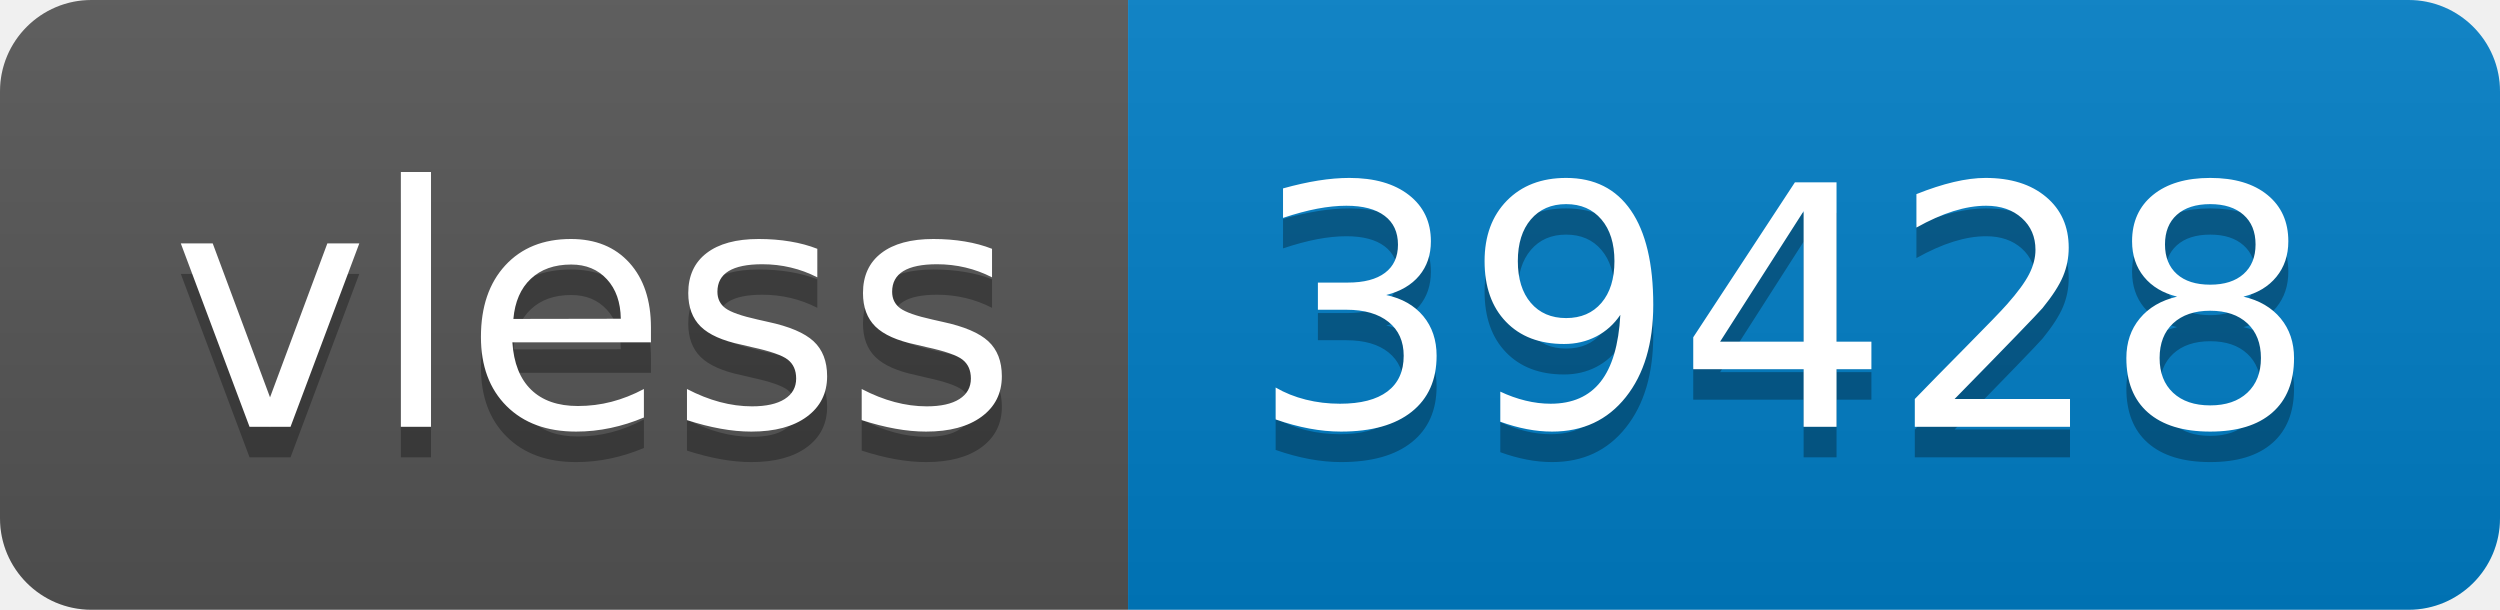
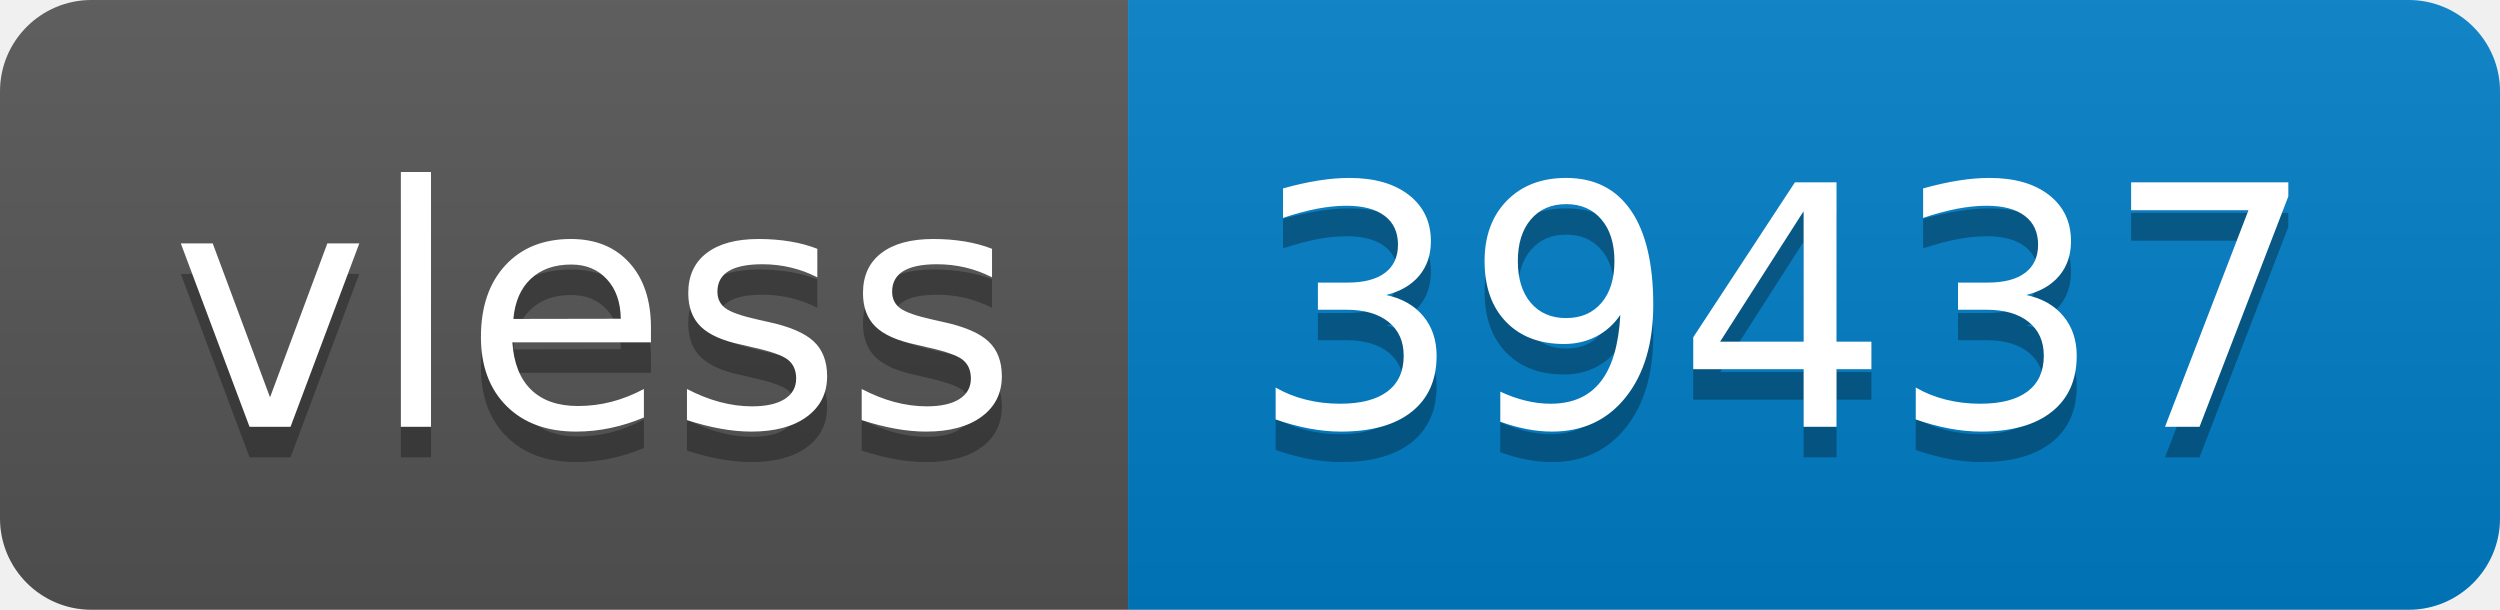
- <svg xmlns="http://www.w3.org/2000/svg" width="82" height="20" role="img" aria-label="vless: 39428">
+ <svg xmlns="http://www.w3.org/2000/svg" width="82" height="20" role="img" aria-label="vless: 39437">
  <linearGradient id="s" x2="0" y2="100%">
    <stop offset="0" stop-color="#bbb" stop-opacity=".1" />
    <stop offset="1" stop-opacity=".1" />
  </linearGradient>
  <clipPath id="r">
    <rect width="82" height="20" rx="3" fill="#fff" />
  </clipPath>
  <g clip-path="url(#r)">
    <rect width="37" height="20" fill="#555" />
    <rect x="37" width="45" height="20" fill="#007ec6" />
    <rect width="82" height="20" fill="url(#s)" />
  </g>
  <g fill="#fff" text-anchor="middle" font-family="Verdana,Geneva,DejaVu Sans,sans-serif" text-rendering="geometricPrecision" font-size="110">
    <text aria-hidden="true" x="195" y="150" fill="#010101" fill-opacity=".3" transform="scale(.1)" textLength="270">vless</text>
    <text x="195" y="140" transform="scale(.1)" fill="#fff" textLength="270">vless</text>
-     <text aria-hidden="true" x="585" y="150" fill="#010101" fill-opacity=".3" transform="scale(.1)" textLength="350">39428</text>
-     <text x="585" y="140" transform="scale(.1)" fill="#fff" textLength="350">39428</text>
+     <text aria-hidden="true" x="585" y="150" fill="#010101" fill-opacity=".3" transform="scale(.1)" textLength="350">39437</text>
+     <text x="585" y="140" transform="scale(.1)" fill="#fff" textLength="350">39437</text>
  </g>
</svg>
